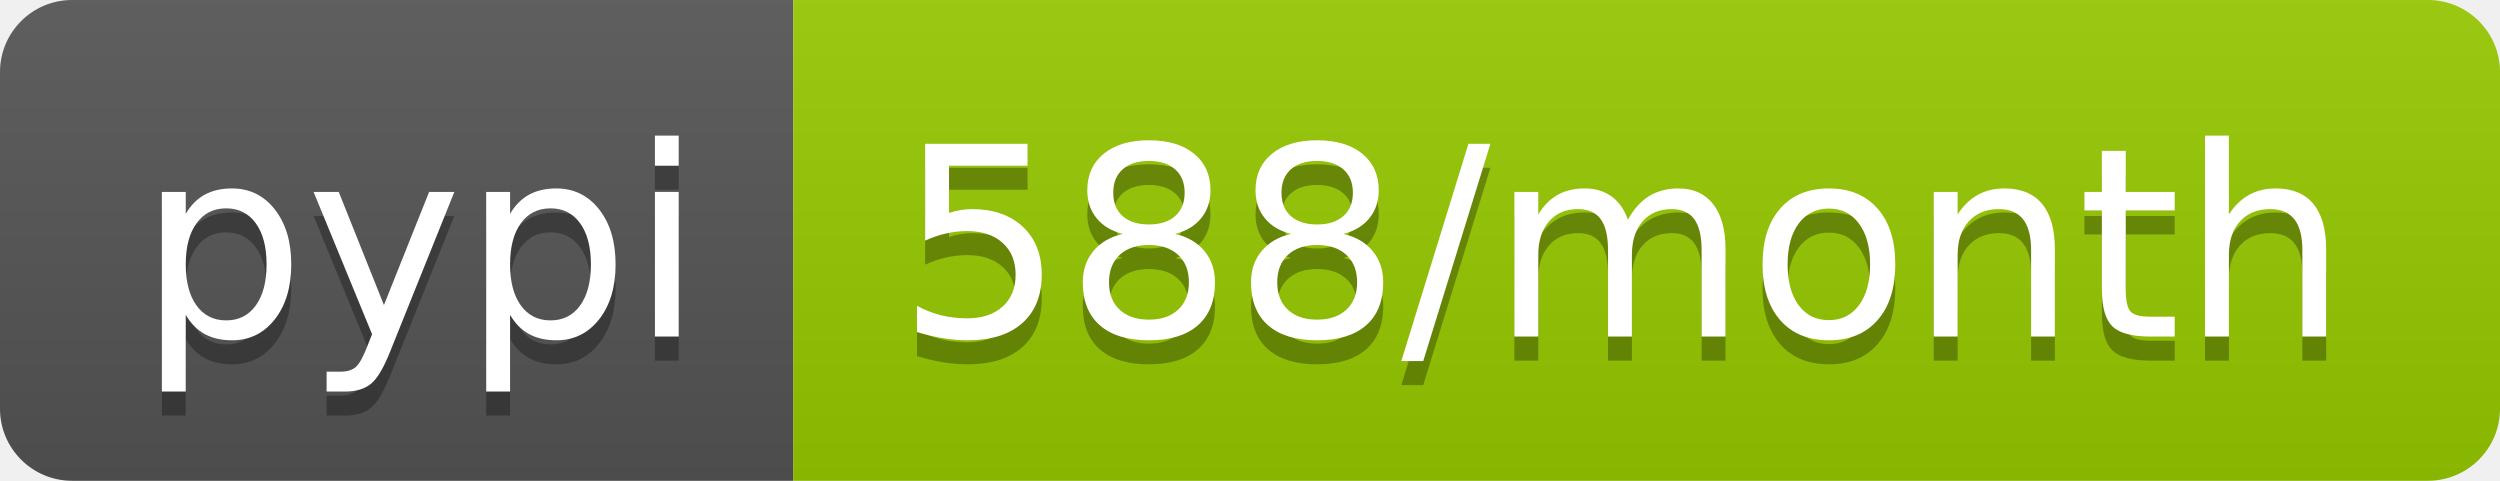
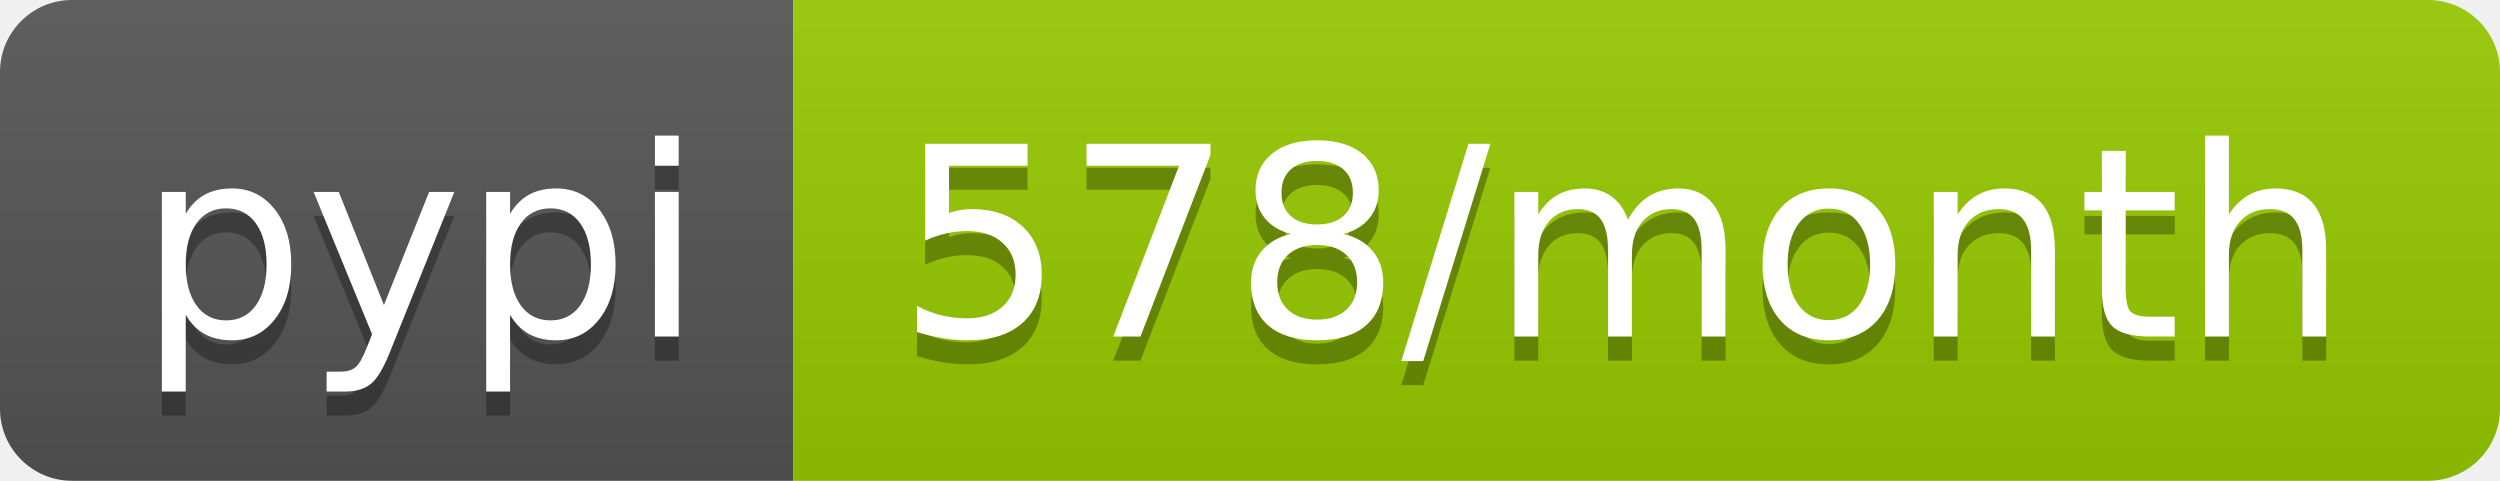
- <svg xmlns="http://www.w3.org/2000/svg" width="104" height="20" role="img" aria-label="pypi: 588/month">
+ <svg xmlns="http://www.w3.org/2000/svg" width="104" height="20" role="img" aria-label="pypi: 578/month">
  <linearGradient id="s" x2="0" y2="100%">
    <stop offset="0" stop-color="#bbb" stop-opacity=".1" />
    <stop offset="1" stop-opacity=".1" />
  </linearGradient>
  <clipPath id="r">
    <rect width="104" height="20" rx="3" fill="#fff" />
  </clipPath>
  <g clip-path="url(#r)">
    <rect width="33" height="20" fill="#555" />
    <rect x="33" width="71" height="20" fill="#97ca00" />
    <rect width="104" height="20" fill="url(#s)" />
  </g>
  <g fill="#fff" text-anchor="middle" font-family="Verdana,Geneva,DejaVu Sans,sans-serif" text-rendering="geometricPrecision" font-size="110">
    <text aria-hidden="true" x="175" y="150" fill="#010101" fill-opacity=".3" transform="scale(.1)" textLength="230">pypi</text>
    <text x="175" y="140" transform="scale(.1)" fill="#fff" textLength="230">pypi</text>
-     <text aria-hidden="true" x="675" y="150" fill="#010101" fill-opacity=".3" transform="scale(.1)" textLength="610">588/month</text>
-     <text x="675" y="140" transform="scale(.1)" fill="#fff" textLength="610">588/month</text>
+     <text aria-hidden="true" x="675" y="150" fill="#010101" fill-opacity=".3" transform="scale(.1)" textLength="610">578/month</text>
+     <text x="675" y="140" transform="scale(.1)" fill="#fff" textLength="610">578/month</text>
  </g>
</svg>
